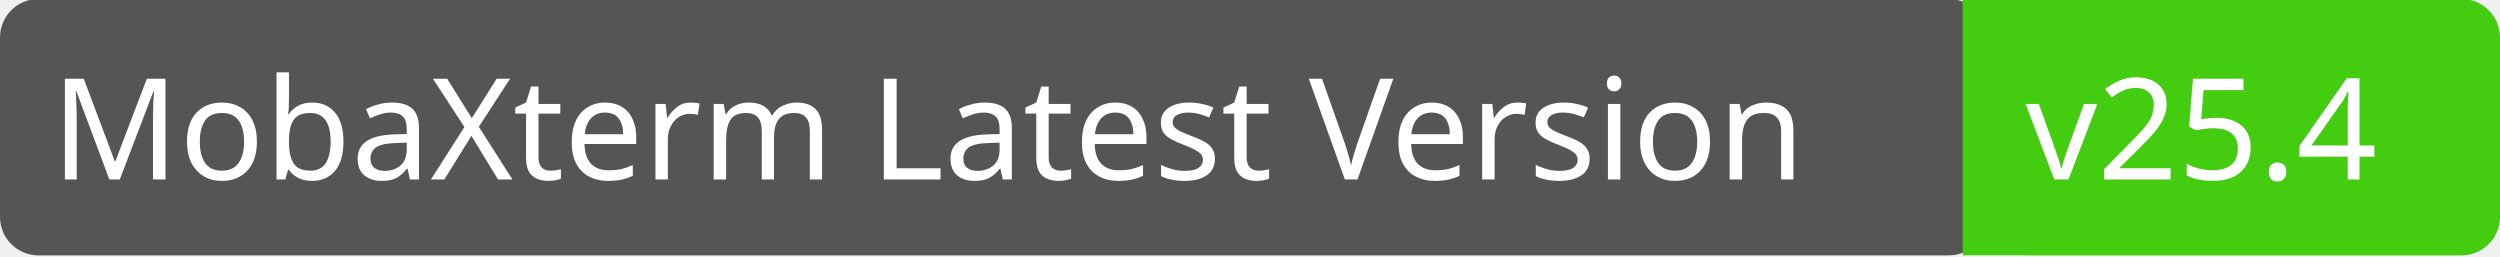
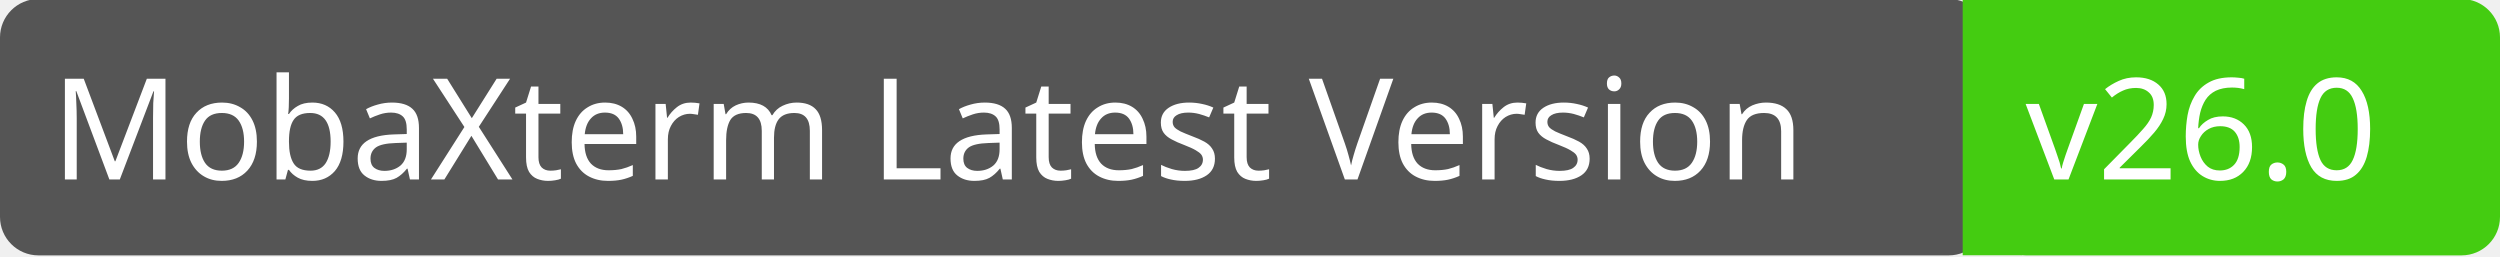
<svg xmlns="http://www.w3.org/2000/svg" width="195" height="20">
  <g class="layer">
    <rect fill="#555" id="svg_1" height="20" width="155" rx="3" x="0" y="-0.08" />
    <rect fill="#4c1" id="svg_2" height="20" width="40" rx="3" x="155" y="-0.08" />
    <path fill="#4c1" id="svg_3" d="m153.09,-0.09l4.6,0l0,20l-4.6,0l0,-20z" />
    <text fill="#fff" id="svg_4" font-family="Verdana" font-size="11" x="4" y="14">MobaXterm Latest Version</text>
-     <text fill="#fff" id="svg_5" font-family="Verdana" font-size="11" x="158" y="14">v25.4</text>
+     <text fill="#fff" id="svg_5" font-family="Verdana" font-size="11" x="158" y="14">v26.0</text>
  </g>
</svg>
